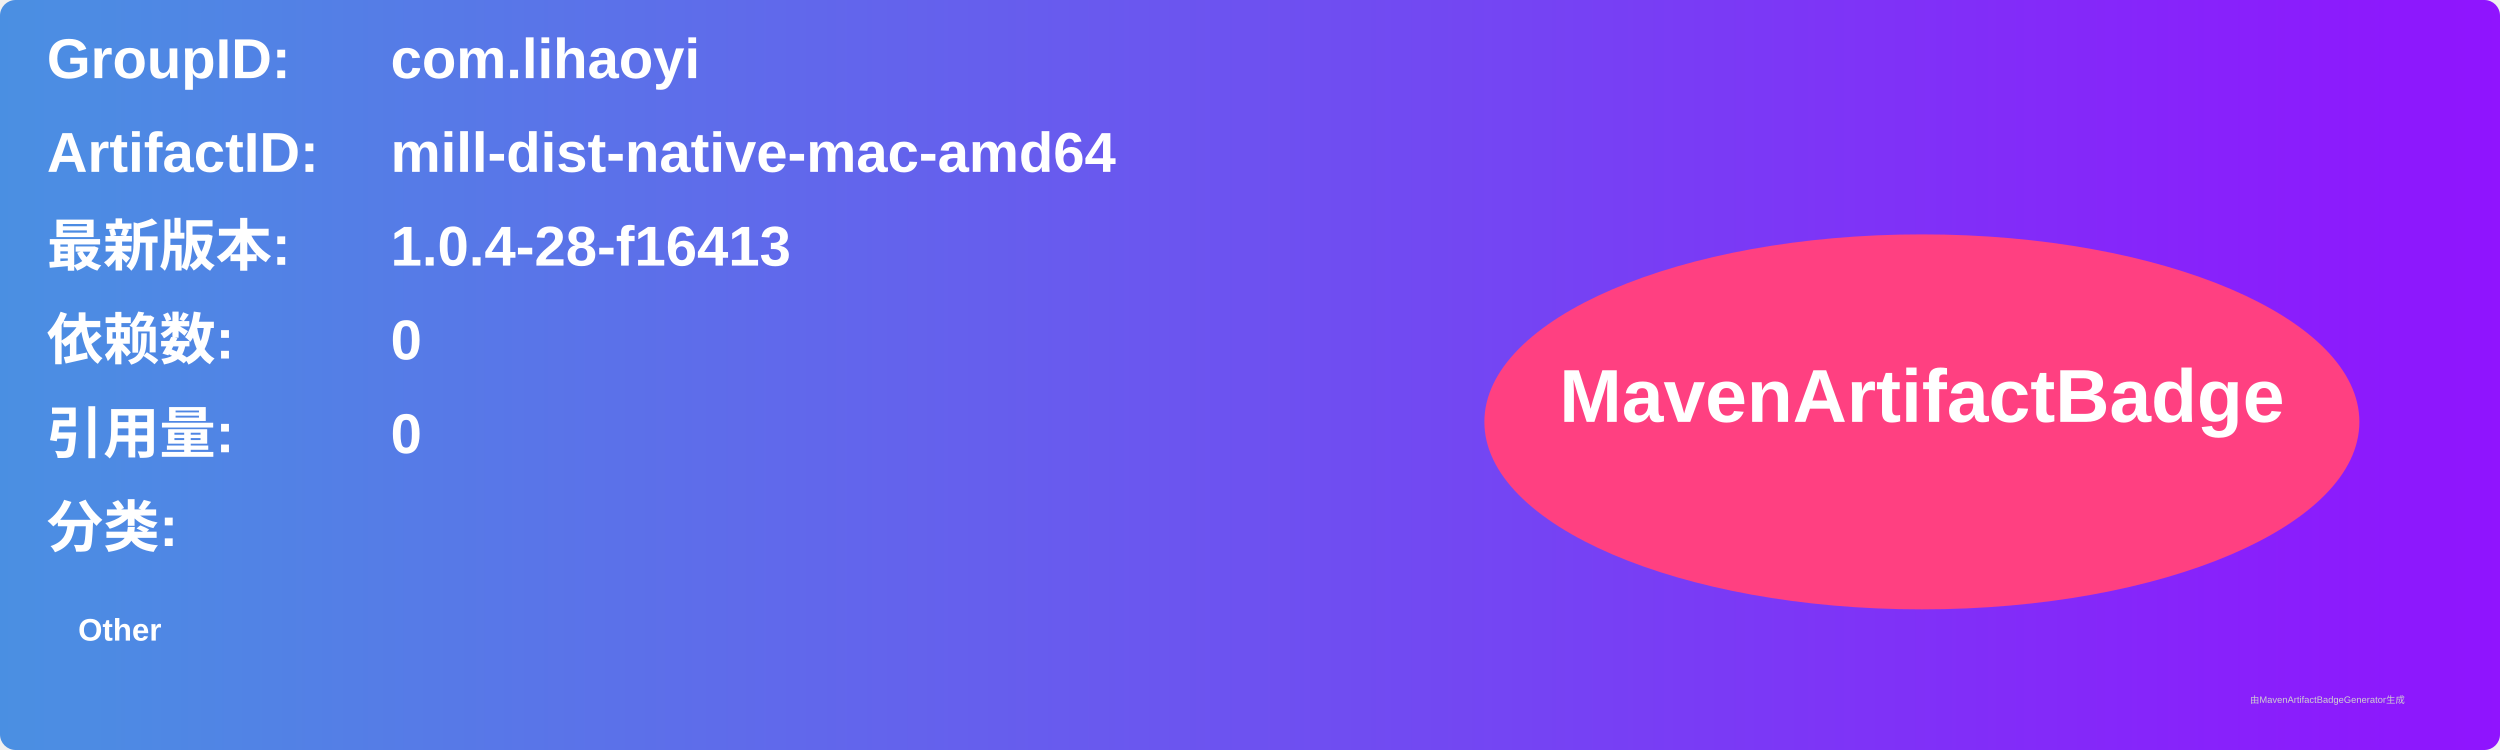
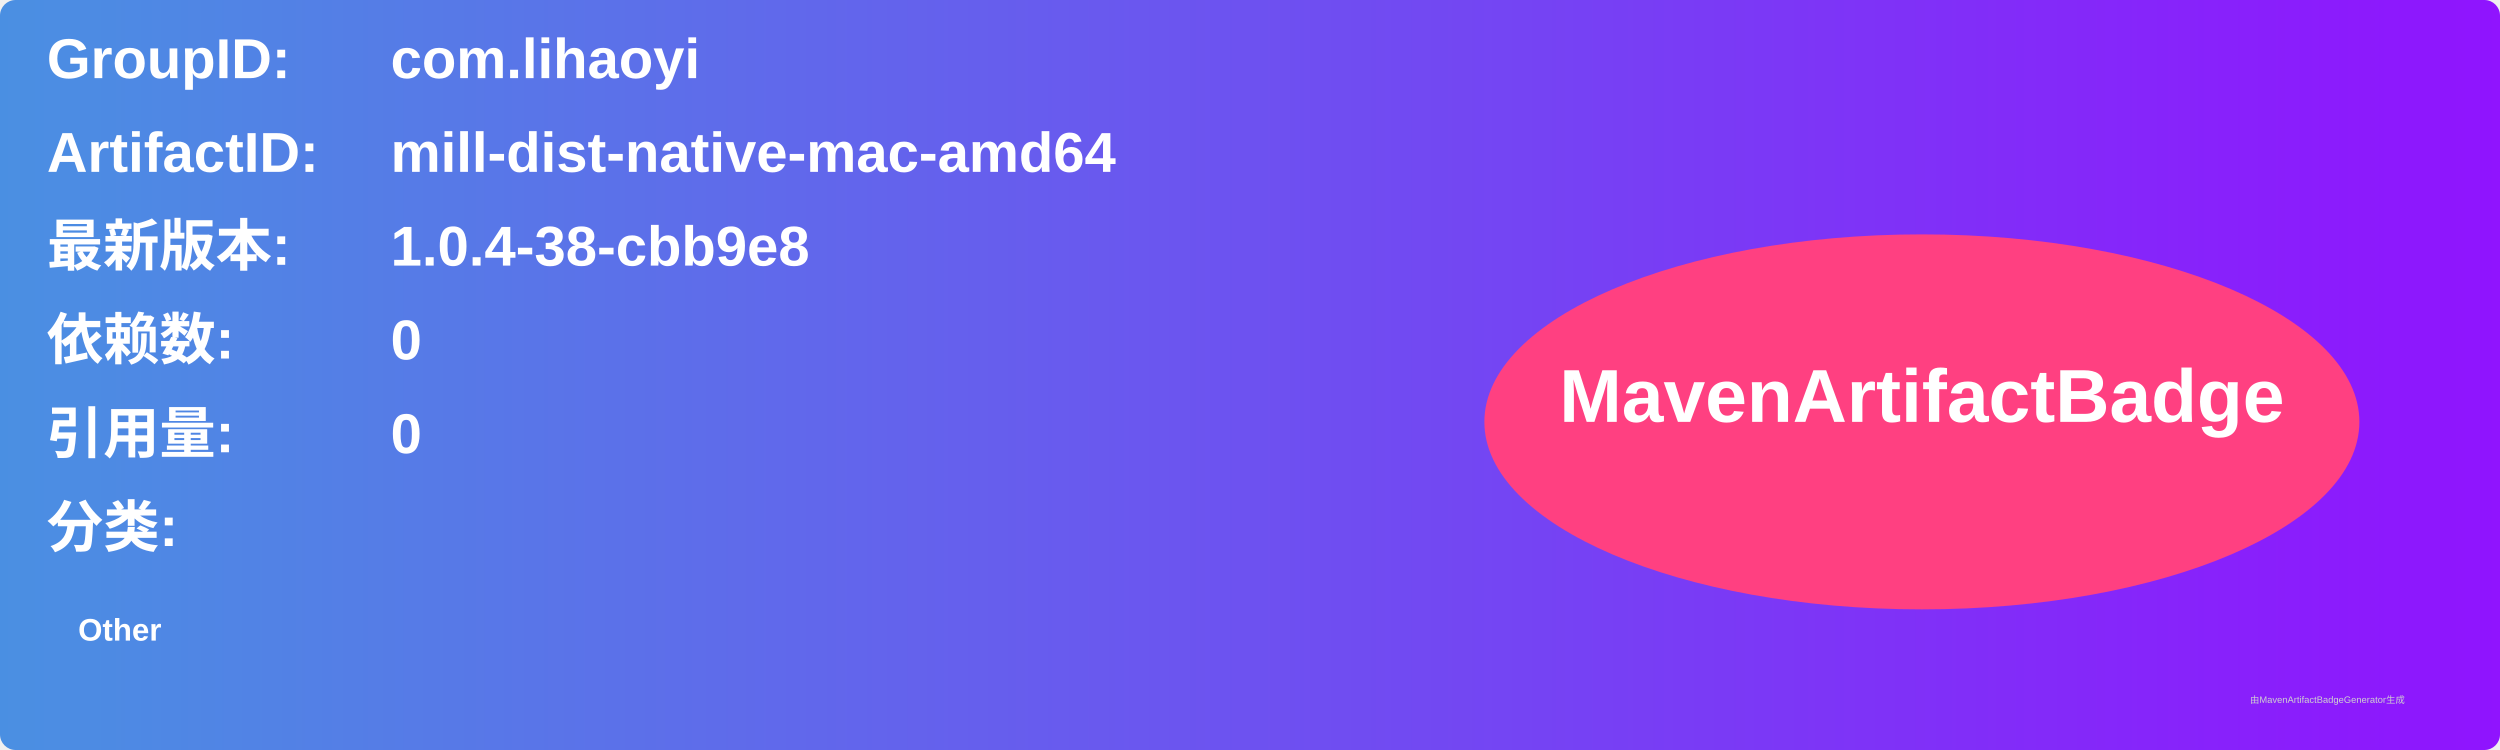
<svg xmlns="http://www.w3.org/2000/svg" width="800" height="240" viewBox="0 0 800 240">
  <linearGradient id="grad" x1="0%" y1="0%" x2="100%" y2="0%">
    <stop offset="0%" stop-color="#4a90e2" />
    <stop offset="100%" stop-color="#9013fe" />
  </linearGradient>
  <rect width="100%" height="100%" rx="5" ry="5" fill="url(#grad)" />
  <g transform="translate(15, 15)">
    <text x="0" y="10" font-family="Arial" font-size="18" fill="white" font-weight="bold" width="260">GroupID:</text>
    <text x="110" y="10" font-family="Arial" font-size="18" fill="white" font-weight="bold" width="460">com.lihaoyi</text>
    <text x="0" y="40" font-family="Arial" font-size="18" fill="white" font-weight="bold" width="260">ArtifactID:</text>
    <text x="110" y="40" font-family="Arial" font-size="18" fill="white" font-weight="bold" width="460">mill-dist-native-mac-amd64</text>
    <text x="0" y="70" font-family="Arial" font-size="18" fill="white" font-weight="bold">最新版本:</text>
    <text x="110" y="70" font-family="Arial" font-size="18" fill="white" font-weight="bold">
-       <tspan font-weight="bold">1.0.4-28-f16413</tspan>
+       <tspan font-weight="bold">1.0.4-38-cbb9e8</tspan>
    </text>
    <text x="0" y="100" font-family="Arial" font-size="18" fill="white" font-weight="bold">依赖数: </text>
    <text x="110" y="100" font-family="Arial" font-size="18" fill="white">
      <tspan font-weight="bold">0</tspan>
    </text>
    <text x="0" y="130" font-family="Arial" font-size="18" fill="white" font-weight="bold">引用量: </text>
    <text x="110" y="130" font-family="Arial" font-size="18" fill="white">
      <tspan font-weight="bold">0</tspan>
    </text>
    <text x="0" y="160" font-family="Arial" font-size="18" fill="white" font-weight="bold">分类:</text>
    <text x="10" y="190" font-family="Arial" font-size="10" fill="white">
      <tspan font-weight="bold">Other</tspan>
    </text>
    <ellipse cx="600" cy="120" rx="140" ry="60" fill="#ff4081" />
    <text x="600" y="120" text-anchor="middle" font-family="Arial" font-size="24" fill="white" font-weight="bold">MavenArtifactBadge</text>
  </g>
  <text x="720" y="225" font-family="Arial" font-size="3" fill="#d0d0d0">由MavenArtifactBadgeGenerator生成</text>
</svg>
